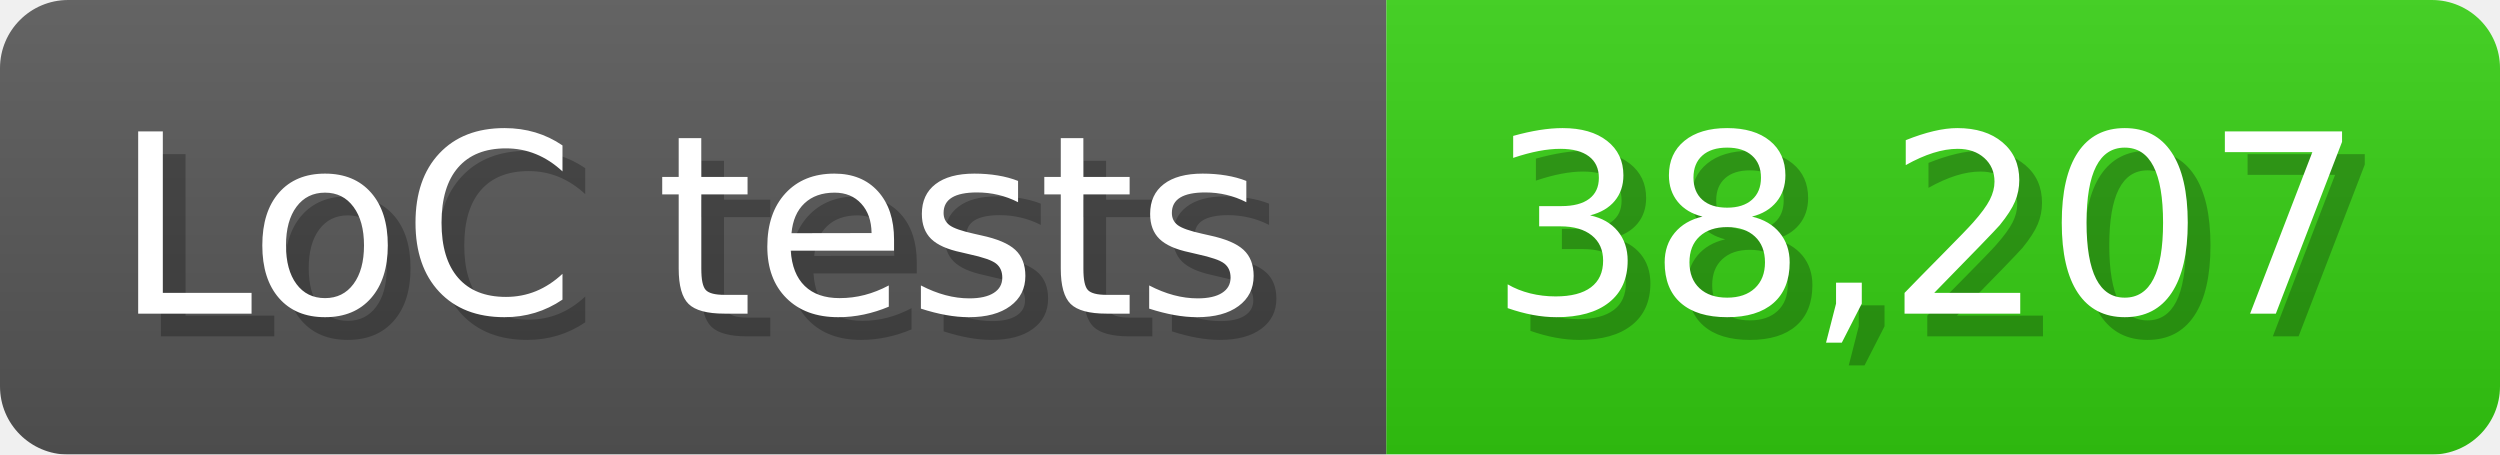
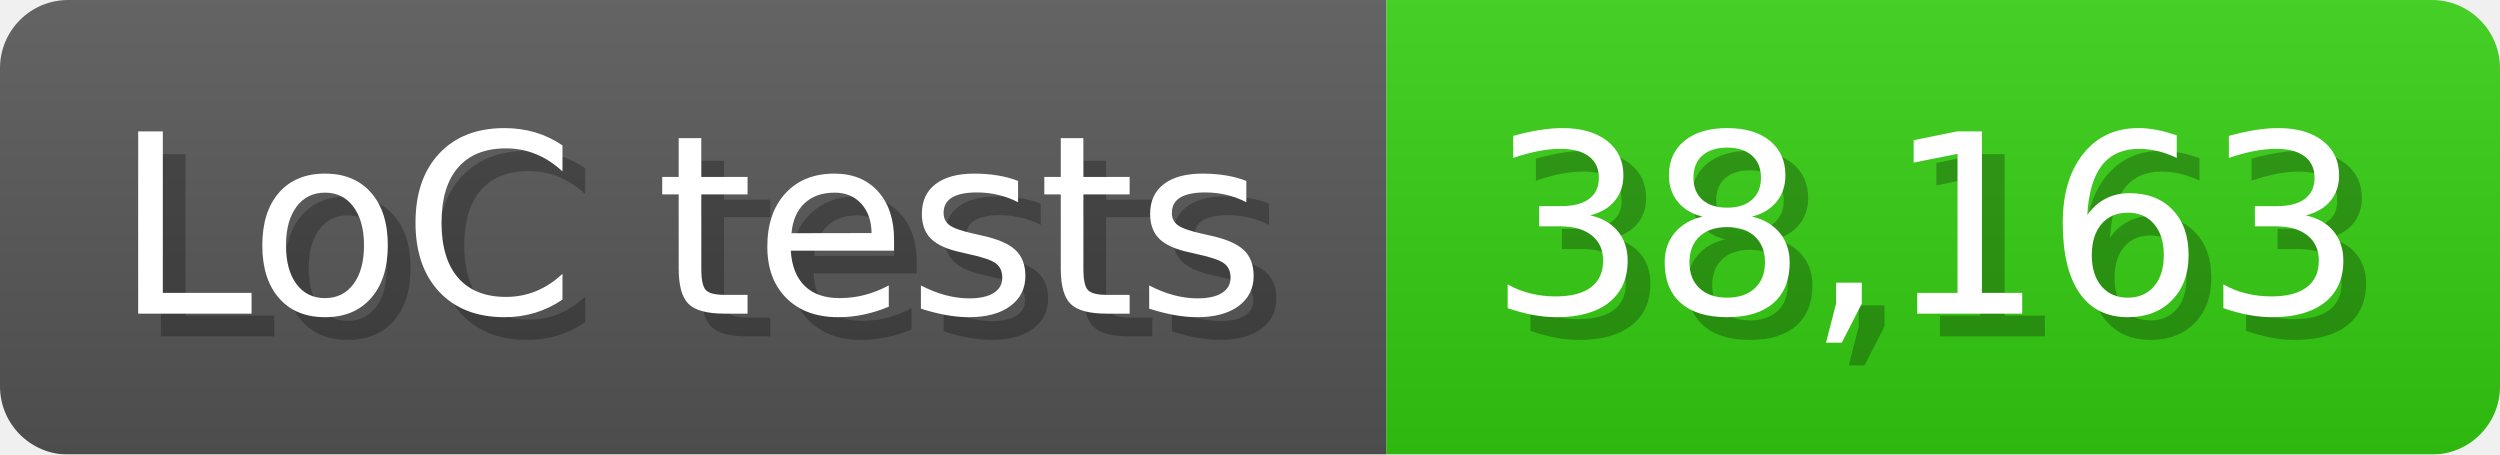
<svg xmlns="http://www.w3.org/2000/svg" width="110" height="20" viewBox="0 0 1100 200">
  <linearGradient id="a" x2="0" y2="100%">
    <stop offset="0" stop-opacity=".1" stop-color="#EEE" />
    <stop offset="1" stop-opacity=".1" />
  </linearGradient>
  <mask id="m">
    <rect width="1100" height="200" rx="30" fill="#FFF" />
  </mask>
  <g mask="url(#m)">
    <rect width="610" height="200" fill="#555" />
    <rect width="490" height="200" fill="#3C1" x="610" />
    <rect width="1100" height="200" fill="url(#a)" />
  </g>
  <g fill="#fff" text-anchor="start" font-family="Verdana,DejaVu Sans,sans-serif" font-size="110">
    <text x="60" y="148" textLength="510" fill="#000" opacity="0.25">LoC tests</text>
    <text x="50" y="138" textLength="510">LoC tests</text>
-     <text x="665" y="148" textLength="390" fill="#000" opacity="0.25">38,207</text>
-     <text x="655" y="138" textLength="390">38,207</text>
+     <text x="665" y="148" textLength="390" fill="#000" opacity="0.25">38,163</text>
+     <text x="655" y="138" textLength="390">38,163</text>
  </g>
</svg>
